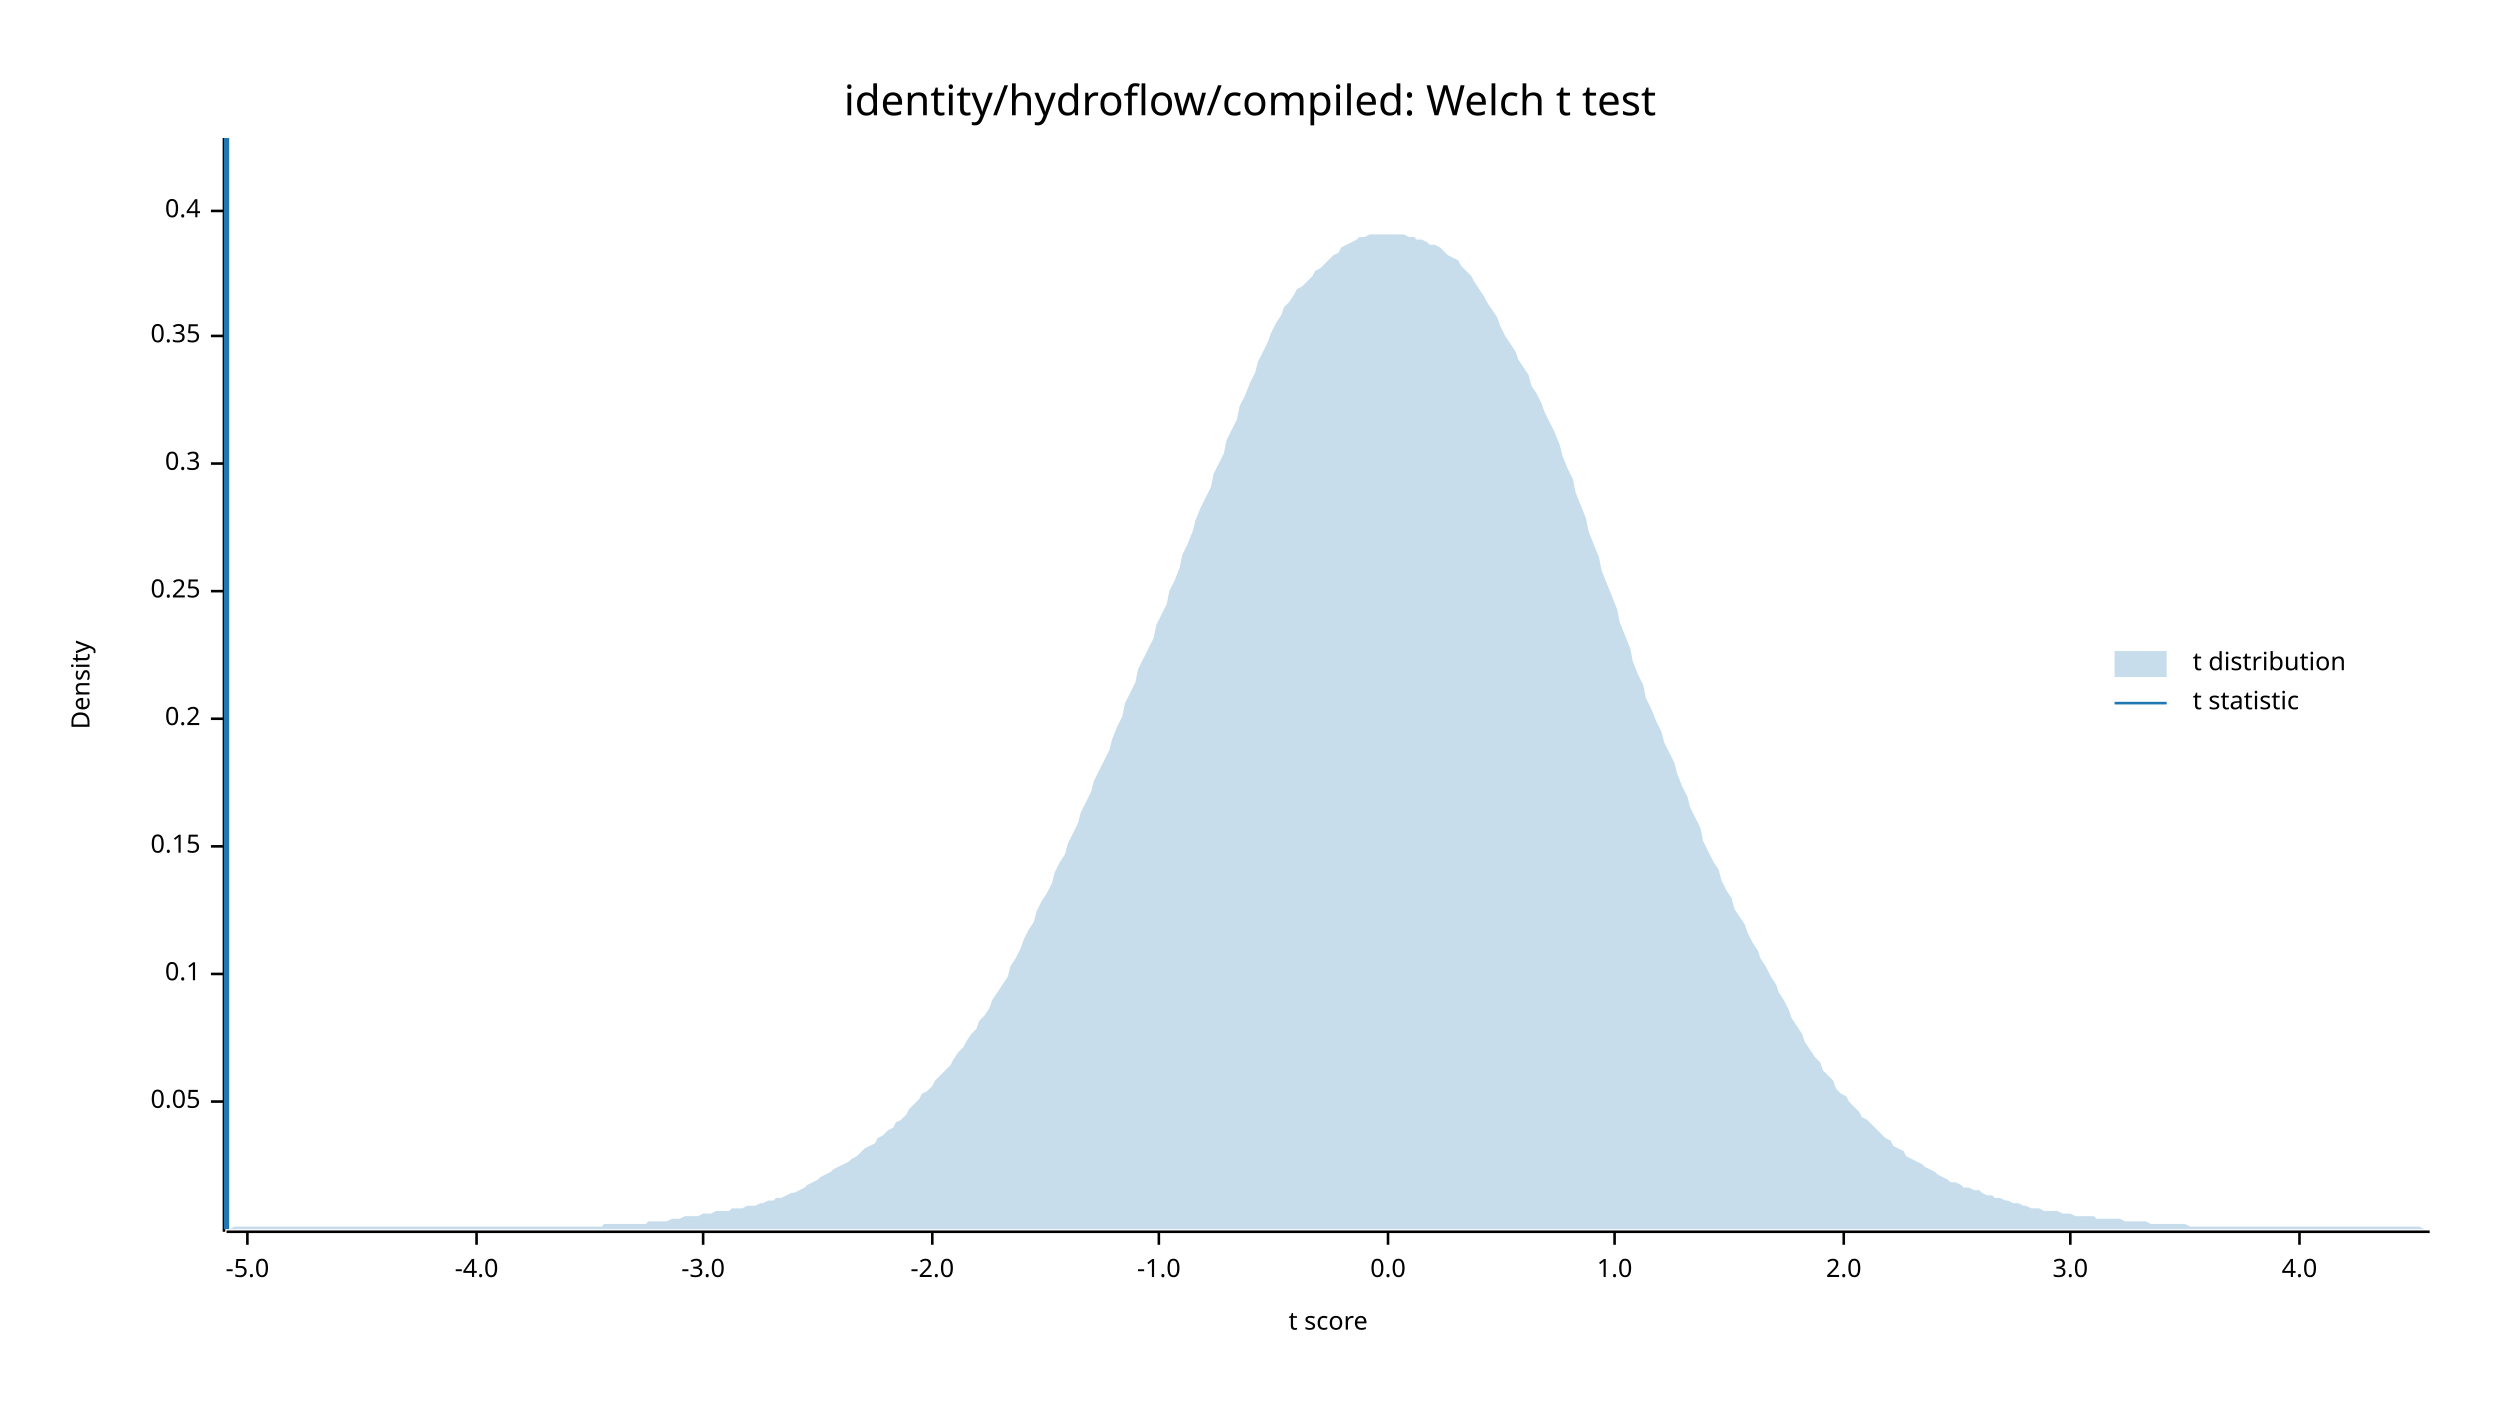
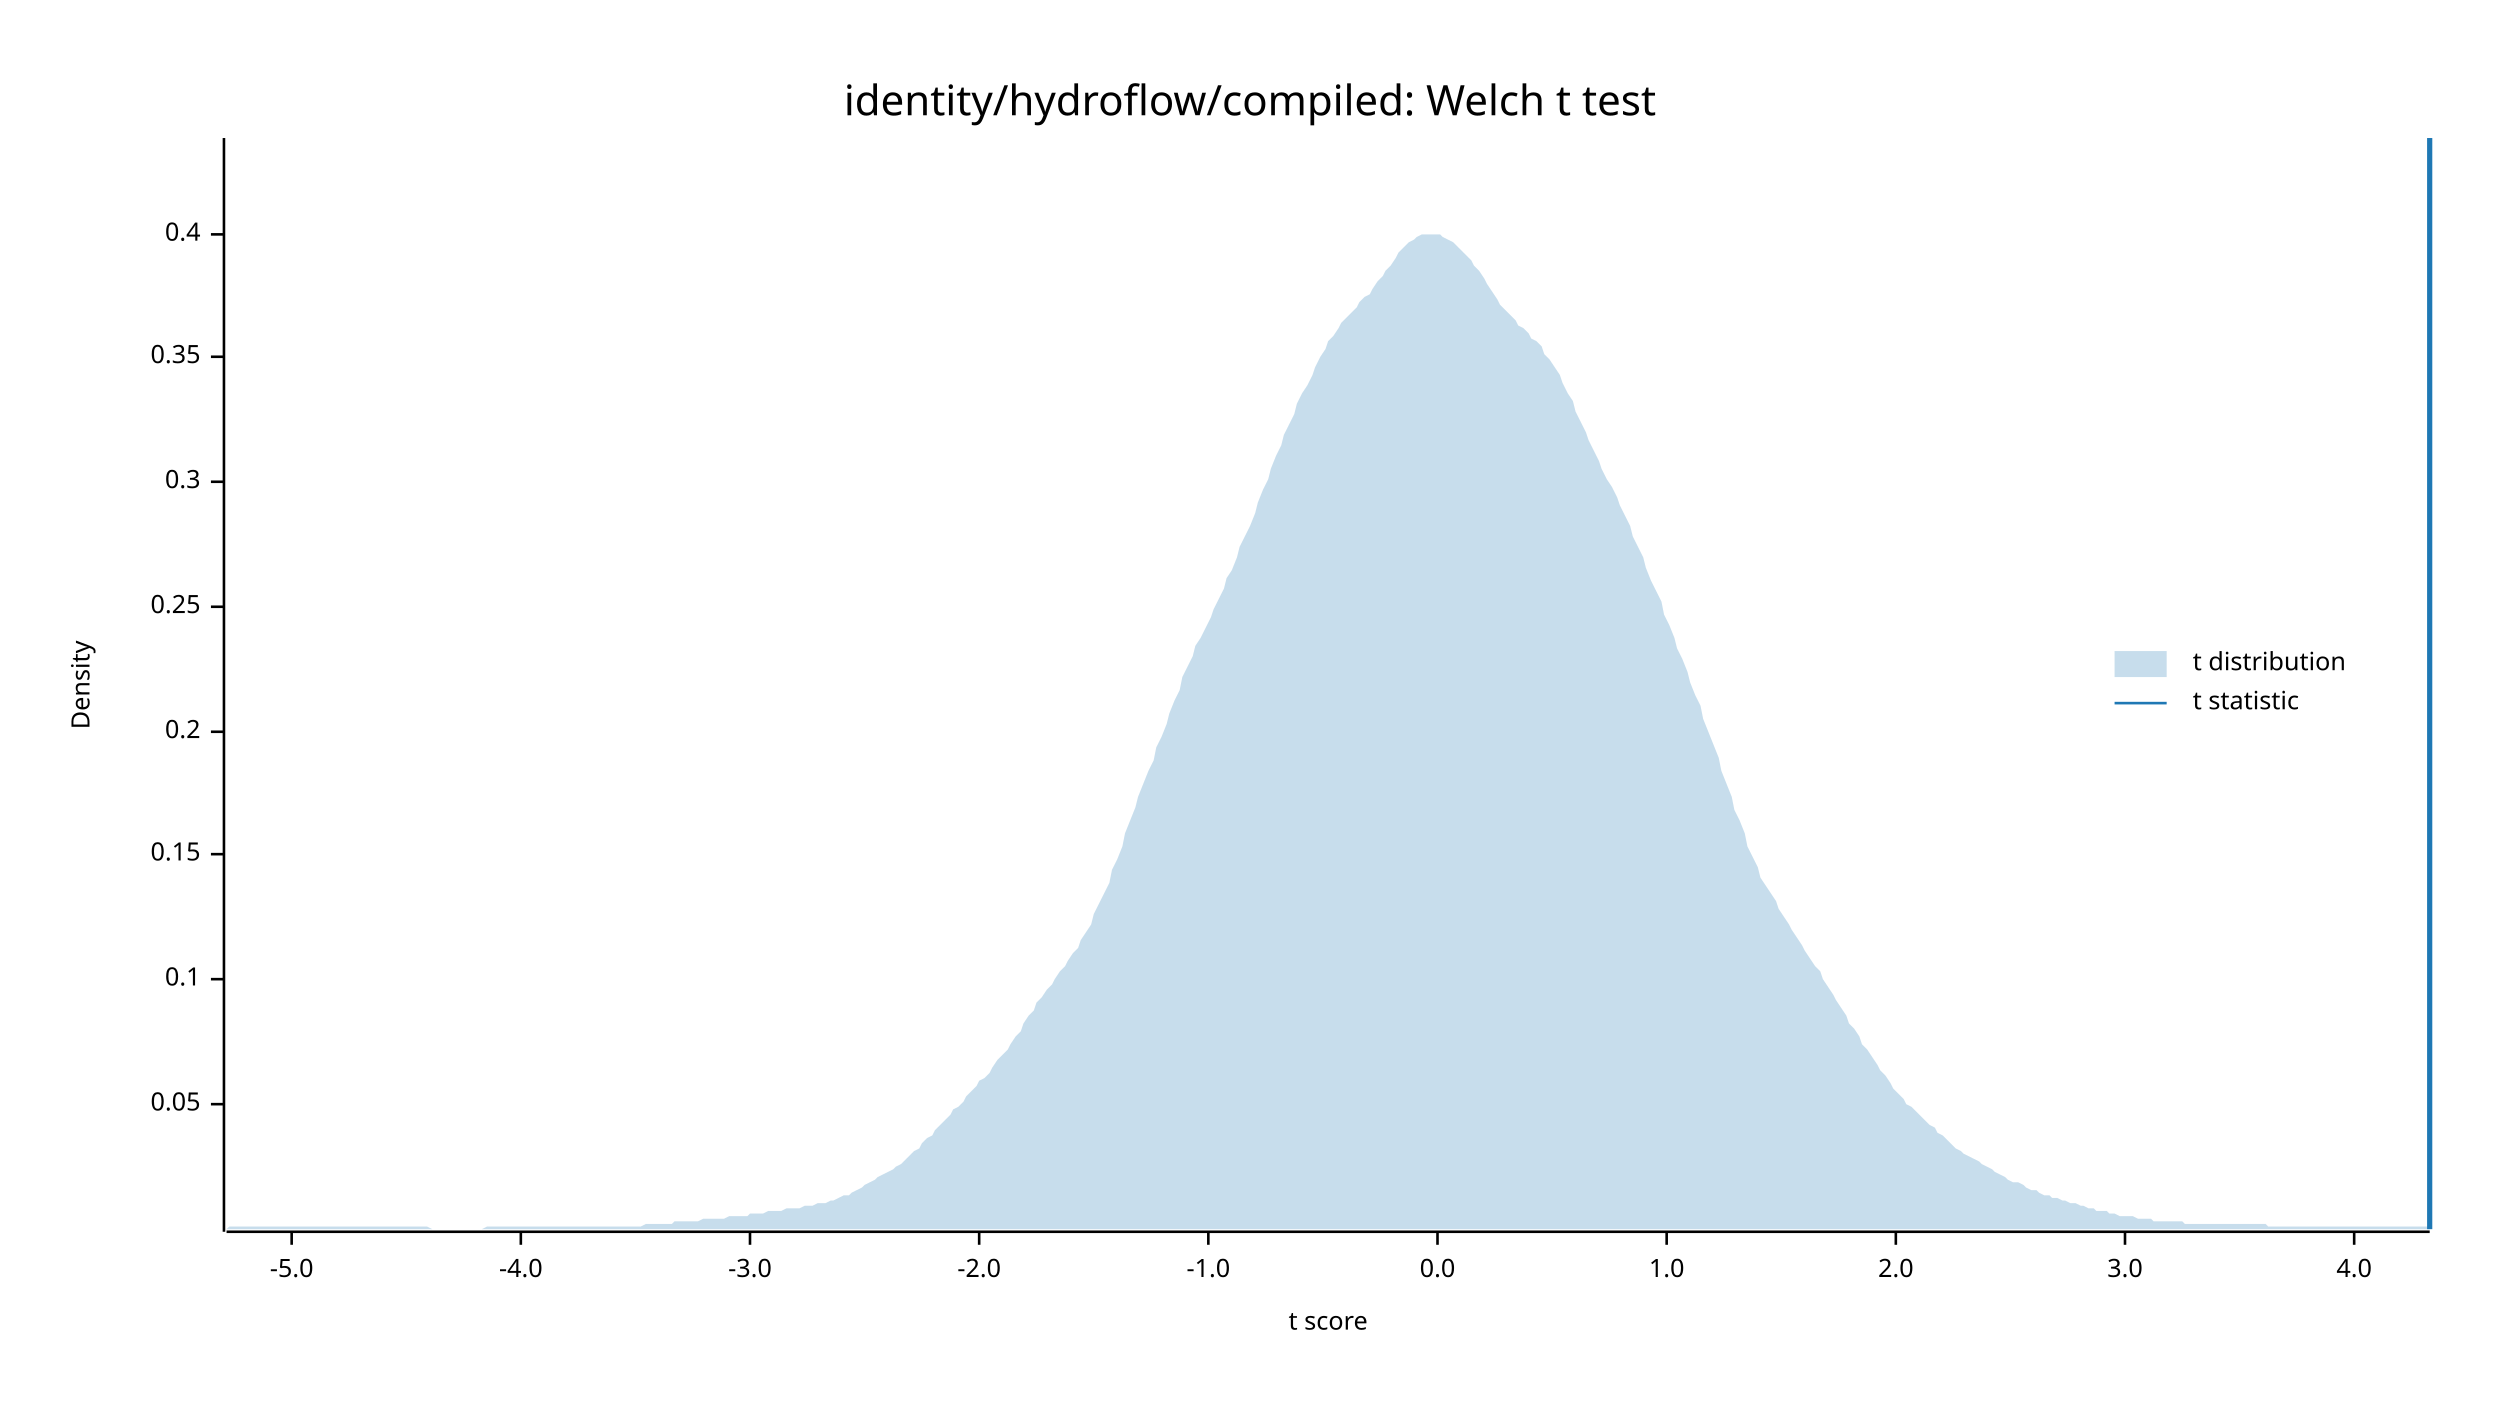
<svg xmlns="http://www.w3.org/2000/svg" width="960" height="540" viewBox="0 0 960 540">
  <text x="480" y="32" dy="0.76em" text-anchor="middle" font-family="sans-serif" font-size="16.129" opacity="1" fill="#000000">
identity/hydroflow/compiled: Welch t test
</text>
  <text x="27" y="263" dy="0.76em" text-anchor="middle" font-family="sans-serif" font-size="9.677" opacity="1" fill="#000000" transform="rotate(270, 27, 263)">
Density
</text>
  <text x="510" y="513" dy="-0.5ex" text-anchor="middle" font-family="sans-serif" font-size="9.677" opacity="1" fill="#000000">
t score
</text>
  <polyline fill="none" opacity="1" stroke="#000000" stroke-width="1" points="86,53 86,473 " />
-   <text x="77" y="423" dy="0.5ex" text-anchor="end" font-family="sans-serif" font-size="9.677" opacity="1" fill="#000000">
+   <text x="77" y="424" dy="0.5ex" text-anchor="end" font-family="sans-serif" font-size="9.677" opacity="1" fill="#000000">
0.05
</text>
-   <polyline fill="none" opacity="1" stroke="#000000" stroke-width="1" points="81,423 86,423 " />
-   <text x="77" y="374" dy="0.5ex" text-anchor="end" font-family="sans-serif" font-size="9.677" opacity="1" fill="#000000">
+   <polyline fill="none" opacity="1" stroke="#000000" stroke-width="1" points="81,424 86,424 " />
+   <text x="77" y="376" dy="0.5ex" text-anchor="end" font-family="sans-serif" font-size="9.677" opacity="1" fill="#000000">
0.1
</text>
-   <polyline fill="none" opacity="1" stroke="#000000" stroke-width="1" points="81,374 86,374 " />
-   <text x="77" y="325" dy="0.5ex" text-anchor="end" font-family="sans-serif" font-size="9.677" opacity="1" fill="#000000">
+   <polyline fill="none" opacity="1" stroke="#000000" stroke-width="1" points="81,376 86,376 " />
+   <text x="77" y="328" dy="0.5ex" text-anchor="end" font-family="sans-serif" font-size="9.677" opacity="1" fill="#000000">
0.15
</text>
-   <polyline fill="none" opacity="1" stroke="#000000" stroke-width="1" points="81,325 86,325 " />
-   <text x="77" y="276" dy="0.5ex" text-anchor="end" font-family="sans-serif" font-size="9.677" opacity="1" fill="#000000">
+   <polyline fill="none" opacity="1" stroke="#000000" stroke-width="1" points="81,328 86,328 " />
+   <text x="77" y="281" dy="0.5ex" text-anchor="end" font-family="sans-serif" font-size="9.677" opacity="1" fill="#000000">
0.2
</text>
-   <polyline fill="none" opacity="1" stroke="#000000" stroke-width="1" points="81,276 86,276 " />
-   <text x="77" y="227" dy="0.5ex" text-anchor="end" font-family="sans-serif" font-size="9.677" opacity="1" fill="#000000">
+   <polyline fill="none" opacity="1" stroke="#000000" stroke-width="1" points="81,281 86,281 " />
+   <text x="77" y="233" dy="0.5ex" text-anchor="end" font-family="sans-serif" font-size="9.677" opacity="1" fill="#000000">
0.25
</text>
-   <polyline fill="none" opacity="1" stroke="#000000" stroke-width="1" points="81,227 86,227 " />
-   <text x="77" y="178" dy="0.5ex" text-anchor="end" font-family="sans-serif" font-size="9.677" opacity="1" fill="#000000">
+   <polyline fill="none" opacity="1" stroke="#000000" stroke-width="1" points="81,233 86,233 " />
+   <text x="77" y="185" dy="0.5ex" text-anchor="end" font-family="sans-serif" font-size="9.677" opacity="1" fill="#000000">
0.3
</text>
-   <polyline fill="none" opacity="1" stroke="#000000" stroke-width="1" points="81,178 86,178 " />
-   <text x="77" y="129" dy="0.5ex" text-anchor="end" font-family="sans-serif" font-size="9.677" opacity="1" fill="#000000">
+   <polyline fill="none" opacity="1" stroke="#000000" stroke-width="1" points="81,185 86,185 " />
+   <text x="77" y="137" dy="0.5ex" text-anchor="end" font-family="sans-serif" font-size="9.677" opacity="1" fill="#000000">
0.35
</text>
-   <polyline fill="none" opacity="1" stroke="#000000" stroke-width="1" points="81,129 86,129 " />
-   <text x="77" y="81" dy="0.5ex" text-anchor="end" font-family="sans-serif" font-size="9.677" opacity="1" fill="#000000">
+   <polyline fill="none" opacity="1" stroke="#000000" stroke-width="1" points="81,137 86,137 " />
+   <text x="77" y="90" dy="0.5ex" text-anchor="end" font-family="sans-serif" font-size="9.677" opacity="1" fill="#000000">
0.4
</text>
-   <polyline fill="none" opacity="1" stroke="#000000" stroke-width="1" points="81,81 86,81 " />
+   <polyline fill="none" opacity="1" stroke="#000000" stroke-width="1" points="81,90 86,90 " />
  <polyline fill="none" opacity="1" stroke="#000000" stroke-width="1" points="87,473 933,473 " />
-   <text x="95" y="483" dy="0.76em" text-anchor="middle" font-family="sans-serif" font-size="9.677" opacity="1" fill="#000000">
+   <text x="112" y="483" dy="0.76em" text-anchor="middle" font-family="sans-serif" font-size="9.677" opacity="1" fill="#000000">
-5.0
</text>
-   <polyline fill="none" opacity="1" stroke="#000000" stroke-width="1" points="95,473 95,478 " />
-   <text x="183" y="483" dy="0.76em" text-anchor="middle" font-family="sans-serif" font-size="9.677" opacity="1" fill="#000000">
+   <polyline fill="none" opacity="1" stroke="#000000" stroke-width="1" points="112,473 112,478 " />
+   <text x="200" y="483" dy="0.76em" text-anchor="middle" font-family="sans-serif" font-size="9.677" opacity="1" fill="#000000">
-4.0
</text>
-   <polyline fill="none" opacity="1" stroke="#000000" stroke-width="1" points="183,473 183,478 " />
-   <text x="270" y="483" dy="0.76em" text-anchor="middle" font-family="sans-serif" font-size="9.677" opacity="1" fill="#000000">
+   <polyline fill="none" opacity="1" stroke="#000000" stroke-width="1" points="200,473 200,478 " />
+   <text x="288" y="483" dy="0.76em" text-anchor="middle" font-family="sans-serif" font-size="9.677" opacity="1" fill="#000000">
-3.0
</text>
-   <polyline fill="none" opacity="1" stroke="#000000" stroke-width="1" points="270,473 270,478 " />
-   <text x="358" y="483" dy="0.76em" text-anchor="middle" font-family="sans-serif" font-size="9.677" opacity="1" fill="#000000">
+   <polyline fill="none" opacity="1" stroke="#000000" stroke-width="1" points="288,473 288,478 " />
+   <text x="376" y="483" dy="0.76em" text-anchor="middle" font-family="sans-serif" font-size="9.677" opacity="1" fill="#000000">
-2.0
</text>
-   <polyline fill="none" opacity="1" stroke="#000000" stroke-width="1" points="358,473 358,478 " />
-   <text x="445" y="483" dy="0.76em" text-anchor="middle" font-family="sans-serif" font-size="9.677" opacity="1" fill="#000000">
+   <polyline fill="none" opacity="1" stroke="#000000" stroke-width="1" points="376,473 376,478 " />
+   <text x="464" y="483" dy="0.76em" text-anchor="middle" font-family="sans-serif" font-size="9.677" opacity="1" fill="#000000">
-1.0
</text>
-   <polyline fill="none" opacity="1" stroke="#000000" stroke-width="1" points="445,473 445,478 " />
-   <text x="533" y="483" dy="0.76em" text-anchor="middle" font-family="sans-serif" font-size="9.677" opacity="1" fill="#000000">
+   <polyline fill="none" opacity="1" stroke="#000000" stroke-width="1" points="464,473 464,478 " />
+   <text x="552" y="483" dy="0.76em" text-anchor="middle" font-family="sans-serif" font-size="9.677" opacity="1" fill="#000000">
0.0
</text>
-   <polyline fill="none" opacity="1" stroke="#000000" stroke-width="1" points="533,473 533,478 " />
-   <text x="620" y="483" dy="0.76em" text-anchor="middle" font-family="sans-serif" font-size="9.677" opacity="1" fill="#000000">
+   <polyline fill="none" opacity="1" stroke="#000000" stroke-width="1" points="552,473 552,478 " />
+   <text x="640" y="483" dy="0.76em" text-anchor="middle" font-family="sans-serif" font-size="9.677" opacity="1" fill="#000000">
1.0
</text>
-   <polyline fill="none" opacity="1" stroke="#000000" stroke-width="1" points="620,473 620,478 " />
-   <text x="708" y="483" dy="0.76em" text-anchor="middle" font-family="sans-serif" font-size="9.677" opacity="1" fill="#000000">
+   <polyline fill="none" opacity="1" stroke="#000000" stroke-width="1" points="640,473 640,478 " />
+   <text x="728" y="483" dy="0.76em" text-anchor="middle" font-family="sans-serif" font-size="9.677" opacity="1" fill="#000000">
2.0
</text>
-   <polyline fill="none" opacity="1" stroke="#000000" stroke-width="1" points="708,473 708,478 " />
-   <text x="795" y="483" dy="0.76em" text-anchor="middle" font-family="sans-serif" font-size="9.677" opacity="1" fill="#000000">
+   <polyline fill="none" opacity="1" stroke="#000000" stroke-width="1" points="728,473 728,478 " />
+   <text x="816" y="483" dy="0.76em" text-anchor="middle" font-family="sans-serif" font-size="9.677" opacity="1" fill="#000000">
3.0
</text>
-   <polyline fill="none" opacity="1" stroke="#000000" stroke-width="1" points="795,473 795,478 " />
-   <text x="883" y="483" dy="0.76em" text-anchor="middle" font-family="sans-serif" font-size="9.677" opacity="1" fill="#000000">
+   <polyline fill="none" opacity="1" stroke="#000000" stroke-width="1" points="816,473 816,478 " />
+   <text x="904" y="483" dy="0.76em" text-anchor="middle" font-family="sans-serif" font-size="9.677" opacity="1" fill="#000000">
4.0
</text>
-   <polyline fill="none" opacity="1" stroke="#000000" stroke-width="1" points="883,473 883,478 " />
-   <polygon opacity="0.25" fill="#1F78B4" points="87,472 88,472 90,471 92,471 93,471 95,471 97,471 98,471 100,471 102,471 103,471 105,471 107,471 109,471 110,471 112,471 114,471 115,471 117,471 119,471 120,471 122,471 124,471 125,471 127,471 129,471 131,471 132,471 134,471 136,471 137,471 139,471 141,471 142,471 144,471 146,471 148,471 149,471 151,471 153,471 154,471 156,471 158,471 159,471 161,471 163,471 164,471 166,471 168,471 170,471 171,471 173,471 175,471 176,471 178,471 180,471 181,471 183,471 185,471 187,471 188,471 190,471 192,471 193,471 195,471 197,471 198,471 200,471 202,471 203,471 205,471 207,471 209,471 210,471 212,471 214,471 215,471 217,471 219,471 220,471 222,471 224,471 226,471 227,471 229,471 231,471 232,470 234,470 236,470 237,470 239,470 241,470 242,470 244,470 246,470 248,470 249,469 251,469 253,469 254,469 256,469 258,468 259,468 261,468 263,467 265,467 266,467 268,467 270,466 271,466 273,466 275,465 276,465 278,465 280,465 281,464 283,464 285,464 287,463 288,463 290,463 292,462 293,462 295,461 297,461 298,460 300,460 302,459 304,458 305,458 307,457 309,456 310,455 312,454 314,453 315,452 317,451 319,450 320,449 322,448 324,447 326,446 327,445 329,444 331,442 332,441 334,440 336,439 337,437 339,436 341,434 343,433 344,431 346,430 348,428 349,426 351,424 353,422 354,420 356,419 358,417 359,415 361,413 363,411 365,409 366,407 368,404 370,402 371,400 373,397 375,395 376,392 378,390 380,387 381,384 383,381 385,378 387,375 388,371 390,368 392,364 393,361 395,357 397,354 398,350 400,346 402,343 404,339 405,335 407,331 409,328 410,324 412,320 414,316 415,312 417,308 419,304 420,300 422,296 424,292 426,288 427,284 429,279 431,275 432,270 434,266 436,262 437,257 439,253 441,249 443,245 444,240 446,236 448,232 449,227 451,223 453,218 454,213 456,209 458,204 459,200 461,195 463,191 465,187 466,182 468,178 470,174 471,169 473,165 475,161 476,156 478,152 480,147 482,143 483,139 485,135 487,131 488,128 490,124 492,121 493,118 495,116 497,113 498,111 500,110 502,108 504,106 505,104 507,103 509,101 510,100 512,98 514,97 515,95 517,94 519,93 521,92 522,91 524,91 526,90 527,90 529,90 531,90 532,90 534,90 536,90 537,90 539,90 541,91 543,91 544,92 546,92 548,93 549,94 551,94 553,95 554,96 556,98 558,99 560,100 561,102 563,104 565,106 566,108 568,111 570,114 571,116 573,119 575,122 576,125 578,129 580,132 582,135 583,138 585,141 587,144 588,148 590,151 592,155 593,158 595,162 597,166 599,171 600,175 602,180 604,184 605,189 607,194 609,199 610,204 612,209 614,214 615,219 617,224 619,229 621,234 622,239 624,244 626,249 627,254 629,259 631,263 632,268 634,272 636,277 638,281 639,285 641,289 643,293 644,297 646,302 648,306 649,310 651,314 653,318 654,323 656,327 658,331 660,334 661,338 663,342 665,345 666,349 668,352 670,355 671,358 673,362 675,365 676,368 678,371 680,375 682,378 683,381 685,384 687,388 688,391 690,394 692,397 693,400 695,403 697,406 699,408 700,411 702,413 704,415 705,418 707,420 709,421 710,423 712,425 714,427 715,429 717,430 719,432 721,434 722,435 724,437 726,438 727,440 729,441 731,442 732,444 734,445 736,446 738,447 739,448 741,449 743,450 744,451 746,452 748,453 749,454 751,454 753,455 754,456 756,456 758,457 760,457 761,458 763,459 765,459 766,460 768,460 770,461 771,461 773,462 775,462 777,463 778,463 780,464 782,464 783,464 785,465 787,465 788,465 790,465 792,466 793,466 795,466 797,467 799,467 800,467 802,467 804,467 805,468 807,468 809,468 810,468 812,468 814,468 816,469 817,469 819,469 821,469 822,469 824,469 826,470 827,470 829,470 831,470 832,470 834,470 836,470 838,470 839,470 841,471 843,471 844,471 846,471 848,471 849,471 851,471 853,471 855,471 856,471 858,471 860,471 861,471 863,471 865,471 866,471 868,471 870,471 871,471 873,471 875,471 877,471 878,471 880,471 882,471 883,471 885,471 887,471 888,471 890,471 892,471 894,471 895,471 897,471 899,471 900,471 902,471 904,471 905,471 907,471 909,471 910,471 912,471 914,471 916,471 917,471 919,471 921,471 922,471 924,471 926,471 927,471 929,471 931,472 933,472 933,472 87,472 " />
-   <polyline fill="none" opacity="1" stroke="#1F78B4" stroke-width="2" points="87,472 87,53 " />
+   <polyline fill="none" opacity="1" stroke="#000000" stroke-width="1" points="904,473 904,478 " />
+   <polygon opacity="0.25" fill="#1F78B4" points="87,472 88,471 90,471 92,471 93,471 95,471 97,471 98,471 100,471 102,471 103,471 105,471 107,471 109,471 110,471 112,471 114,471 115,471 117,471 119,471 120,471 122,471 124,471 125,471 127,471 129,471 131,471 132,471 134,471 136,471 137,471 139,471 141,471 142,471 144,471 146,471 148,471 149,471 151,471 153,471 154,471 156,471 158,471 159,471 161,471 163,471 164,471 166,472 168,472 170,472 171,472 173,472 175,472 176,472 178,472 180,472 181,472 183,472 185,472 187,471 188,471 190,471 192,471 193,471 195,471 197,471 198,471 200,471 202,471 203,471 205,471 207,471 209,471 210,471 212,471 214,471 215,471 217,471 219,471 220,471 222,471 224,471 226,471 227,471 229,471 231,471 232,471 234,471 236,471 237,471 239,471 241,471 242,471 244,471 246,471 248,470 249,470 251,470 253,470 254,470 256,470 258,470 259,469 261,469 263,469 265,469 266,469 268,469 270,468 271,468 273,468 275,468 276,468 278,468 280,467 281,467 283,467 285,467 287,467 288,466 290,466 292,466 293,466 295,465 297,465 298,465 300,465 302,464 304,464 305,464 307,464 309,463 310,463 312,463 314,462 315,462 317,462 319,461 320,461 322,460 324,459 326,459 327,458 329,457 331,456 332,455 334,454 336,453 337,452 339,451 341,450 343,449 344,448 346,447 348,445 349,444 351,442 353,441 354,439 356,437 358,436 359,434 361,432 363,430 365,428 366,426 368,425 370,423 371,421 373,419 375,417 376,415 378,414 380,412 381,410 383,407 385,405 387,403 388,401 390,398 392,396 393,393 395,390 397,388 398,385 400,383 402,380 404,378 405,376 407,373 409,371 410,369 412,366 414,364 415,361 417,358 419,355 420,351 422,347 424,343 426,339 427,334 429,330 431,325 432,320 434,315 436,310 437,306 439,301 441,296 443,292 444,287 446,283 448,278 449,274 451,269 453,265 454,260 456,256 458,252 459,248 461,245 463,241 465,237 466,234 468,230 470,226 471,222 473,219 475,214 476,210 478,206 480,202 482,197 483,193 485,188 487,184 488,180 490,175 492,171 493,167 495,163 497,159 498,155 500,151 502,148 504,144 505,141 507,137 509,134 510,131 512,129 514,126 515,124 517,122 519,120 521,118 522,116 524,114 526,113 527,111 529,108 531,106 532,104 534,102 536,99 537,97 539,95 541,93 543,92 544,91 546,90 548,90 549,90 551,90 553,90 554,91 556,92 558,93 560,95 561,96 563,98 565,100 566,102 568,104 570,107 571,109 573,112 575,115 576,117 578,119 580,121 582,123 583,125 585,126 587,128 588,130 590,131 592,133 593,136 595,138 597,141 599,144 600,147 602,151 604,154 605,158 607,162 609,166 610,169 612,173 614,177 615,180 617,184 619,187 621,191 622,194 624,198 626,202 627,206 629,210 631,214 632,218 634,223 636,227 638,231 639,236 641,240 643,245 644,249 646,253 648,258 649,262 651,267 653,271 654,276 656,281 658,286 660,291 661,296 663,301 665,306 666,311 668,315 670,320 671,325 673,329 675,333 676,337 678,340 680,343 682,346 683,349 685,352 687,355 688,357 690,360 692,363 693,365 695,368 697,371 699,373 700,376 702,379 704,382 705,384 707,387 709,390 710,393 712,395 714,398 715,401 717,403 719,406 721,409 722,411 724,413 726,416 727,418 729,420 731,422 732,424 734,425 736,427 738,429 739,430 741,432 743,433 744,435 746,436 748,438 749,439 751,441 753,442 754,443 756,444 758,445 760,446 761,447 763,448 765,449 766,450 768,451 770,452 771,453 773,454 775,454 777,455 778,456 780,457 782,457 783,458 785,459 787,459 788,460 790,460 792,461 793,461 795,462 797,462 799,463 800,463 802,464 804,464 805,465 807,465 809,465 810,466 812,466 814,467 816,467 817,467 819,467 821,468 822,468 824,468 826,468 827,469 829,469 831,469 832,469 834,469 836,469 838,469 839,470 841,470 843,470 844,470 846,470 848,470 849,470 851,470 853,470 855,470 856,470 858,470 860,470 861,470 863,470 865,470 866,470 868,470 870,470 871,471 873,471 875,471 877,471 878,471 880,471 882,471 883,471 885,471 887,471 888,471 890,471 892,471 894,471 895,471 897,471 899,471 900,471 902,471 904,471 905,471 907,471 909,471 910,471 912,471 914,471 916,471 917,471 919,471 921,471 922,471 924,471 926,471 927,471 929,471 931,471 933,471 933,472 87,472 " />
+   <polyline fill="none" opacity="1" stroke="#1F78B4" stroke-width="2" points="933,472 933,53 " />
  <text x="842" y="250" dy="0.76em" text-anchor="start" font-family="sans-serif" font-size="9.677" opacity="1" fill="#000000">
t distribution
</text>
  <text x="842" y="265" dy="0.76em" text-anchor="start" font-family="sans-serif" font-size="9.677" opacity="1" fill="#000000">
t statistic
</text>
  <rect x="812" y="250" width="20" height="10" opacity="0.25" fill="#1F78B4" stroke="none" />
  <polyline fill="none" opacity="1" stroke="#1F78B4" stroke-width="1" points="812,270 832,270 " />
</svg>
